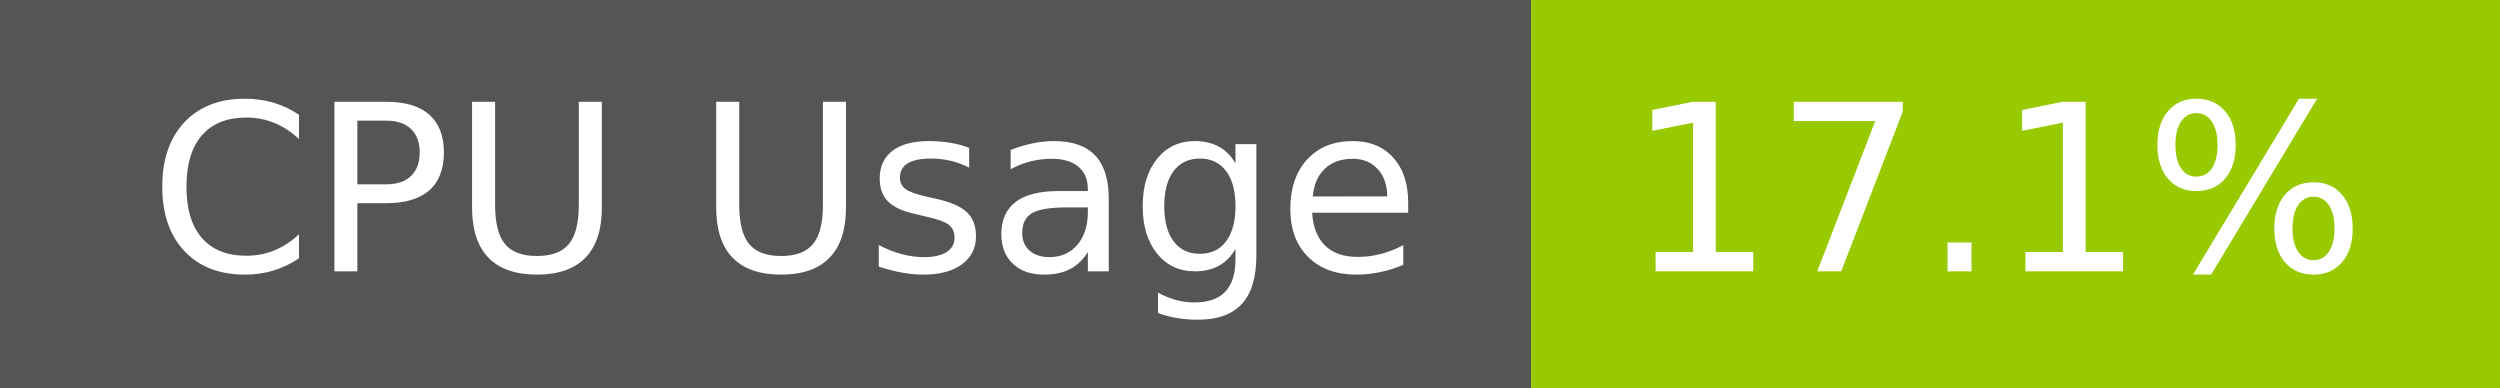
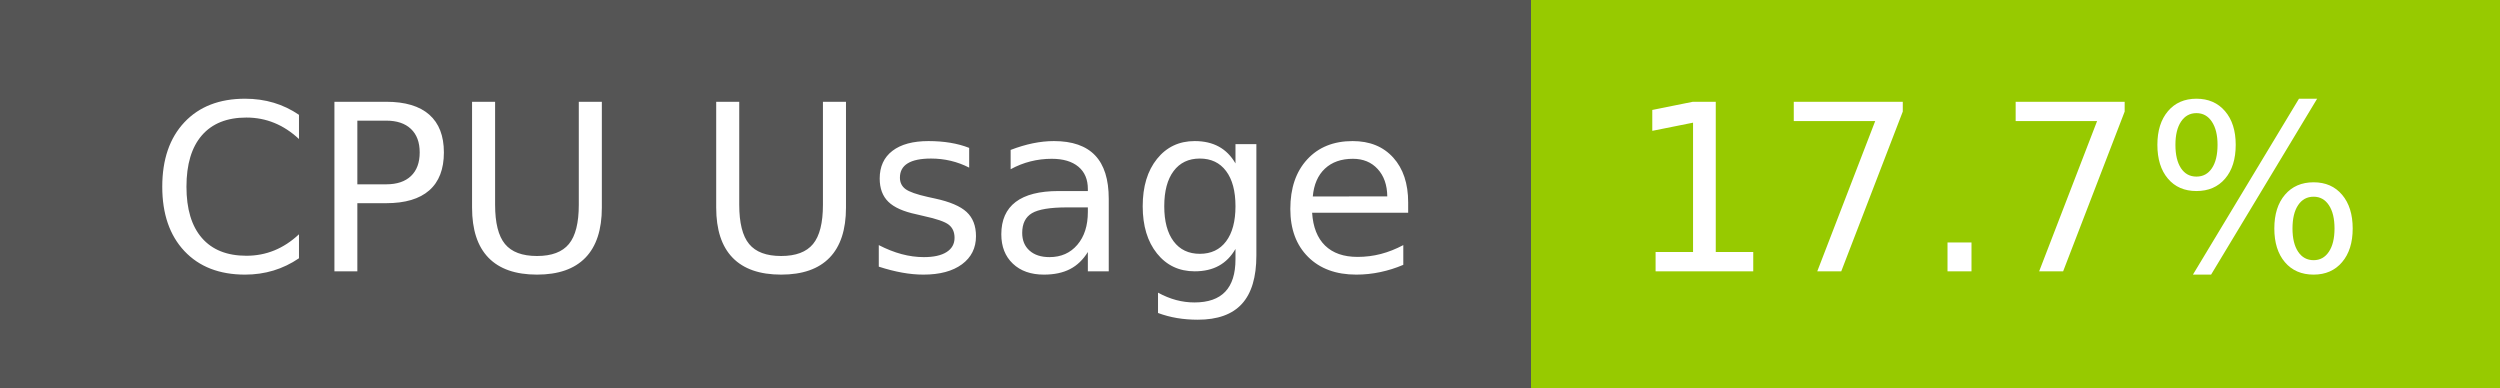
- <svg xmlns="http://www.w3.org/2000/svg" width="129" height="20" role="img" aria-label="CPU Usage: 17.1%">
+ <svg xmlns="http://www.w3.org/2000/svg" width="129" height="20" role="img" aria-label="CPU Usage: 17.7%">
  <g shape-rendering="crispEdges">
    <rect width="79" height="20" fill="#555" />
    <rect x="79" width="50" height="20" fill="#97ca00" />
  </g>
  <g fill="#fff" text-anchor="middle" font-family="Verdana,Geneva,DejaVu Sans,sans-serif" text-rendering="geometricPrecision" font-size="120">
    <text x="405" y="140" transform="scale(.1)" fill="#fff" textLength="665">CPU Usage</text>
-     <text x="1030" y="140" transform="scale(.1)" fill="#fff" textLength="390">17.1%</text>
+     <text x="1030" y="140" transform="scale(.1)" fill="#fff" textLength="390">17.7%</text>
  </g>
</svg>
